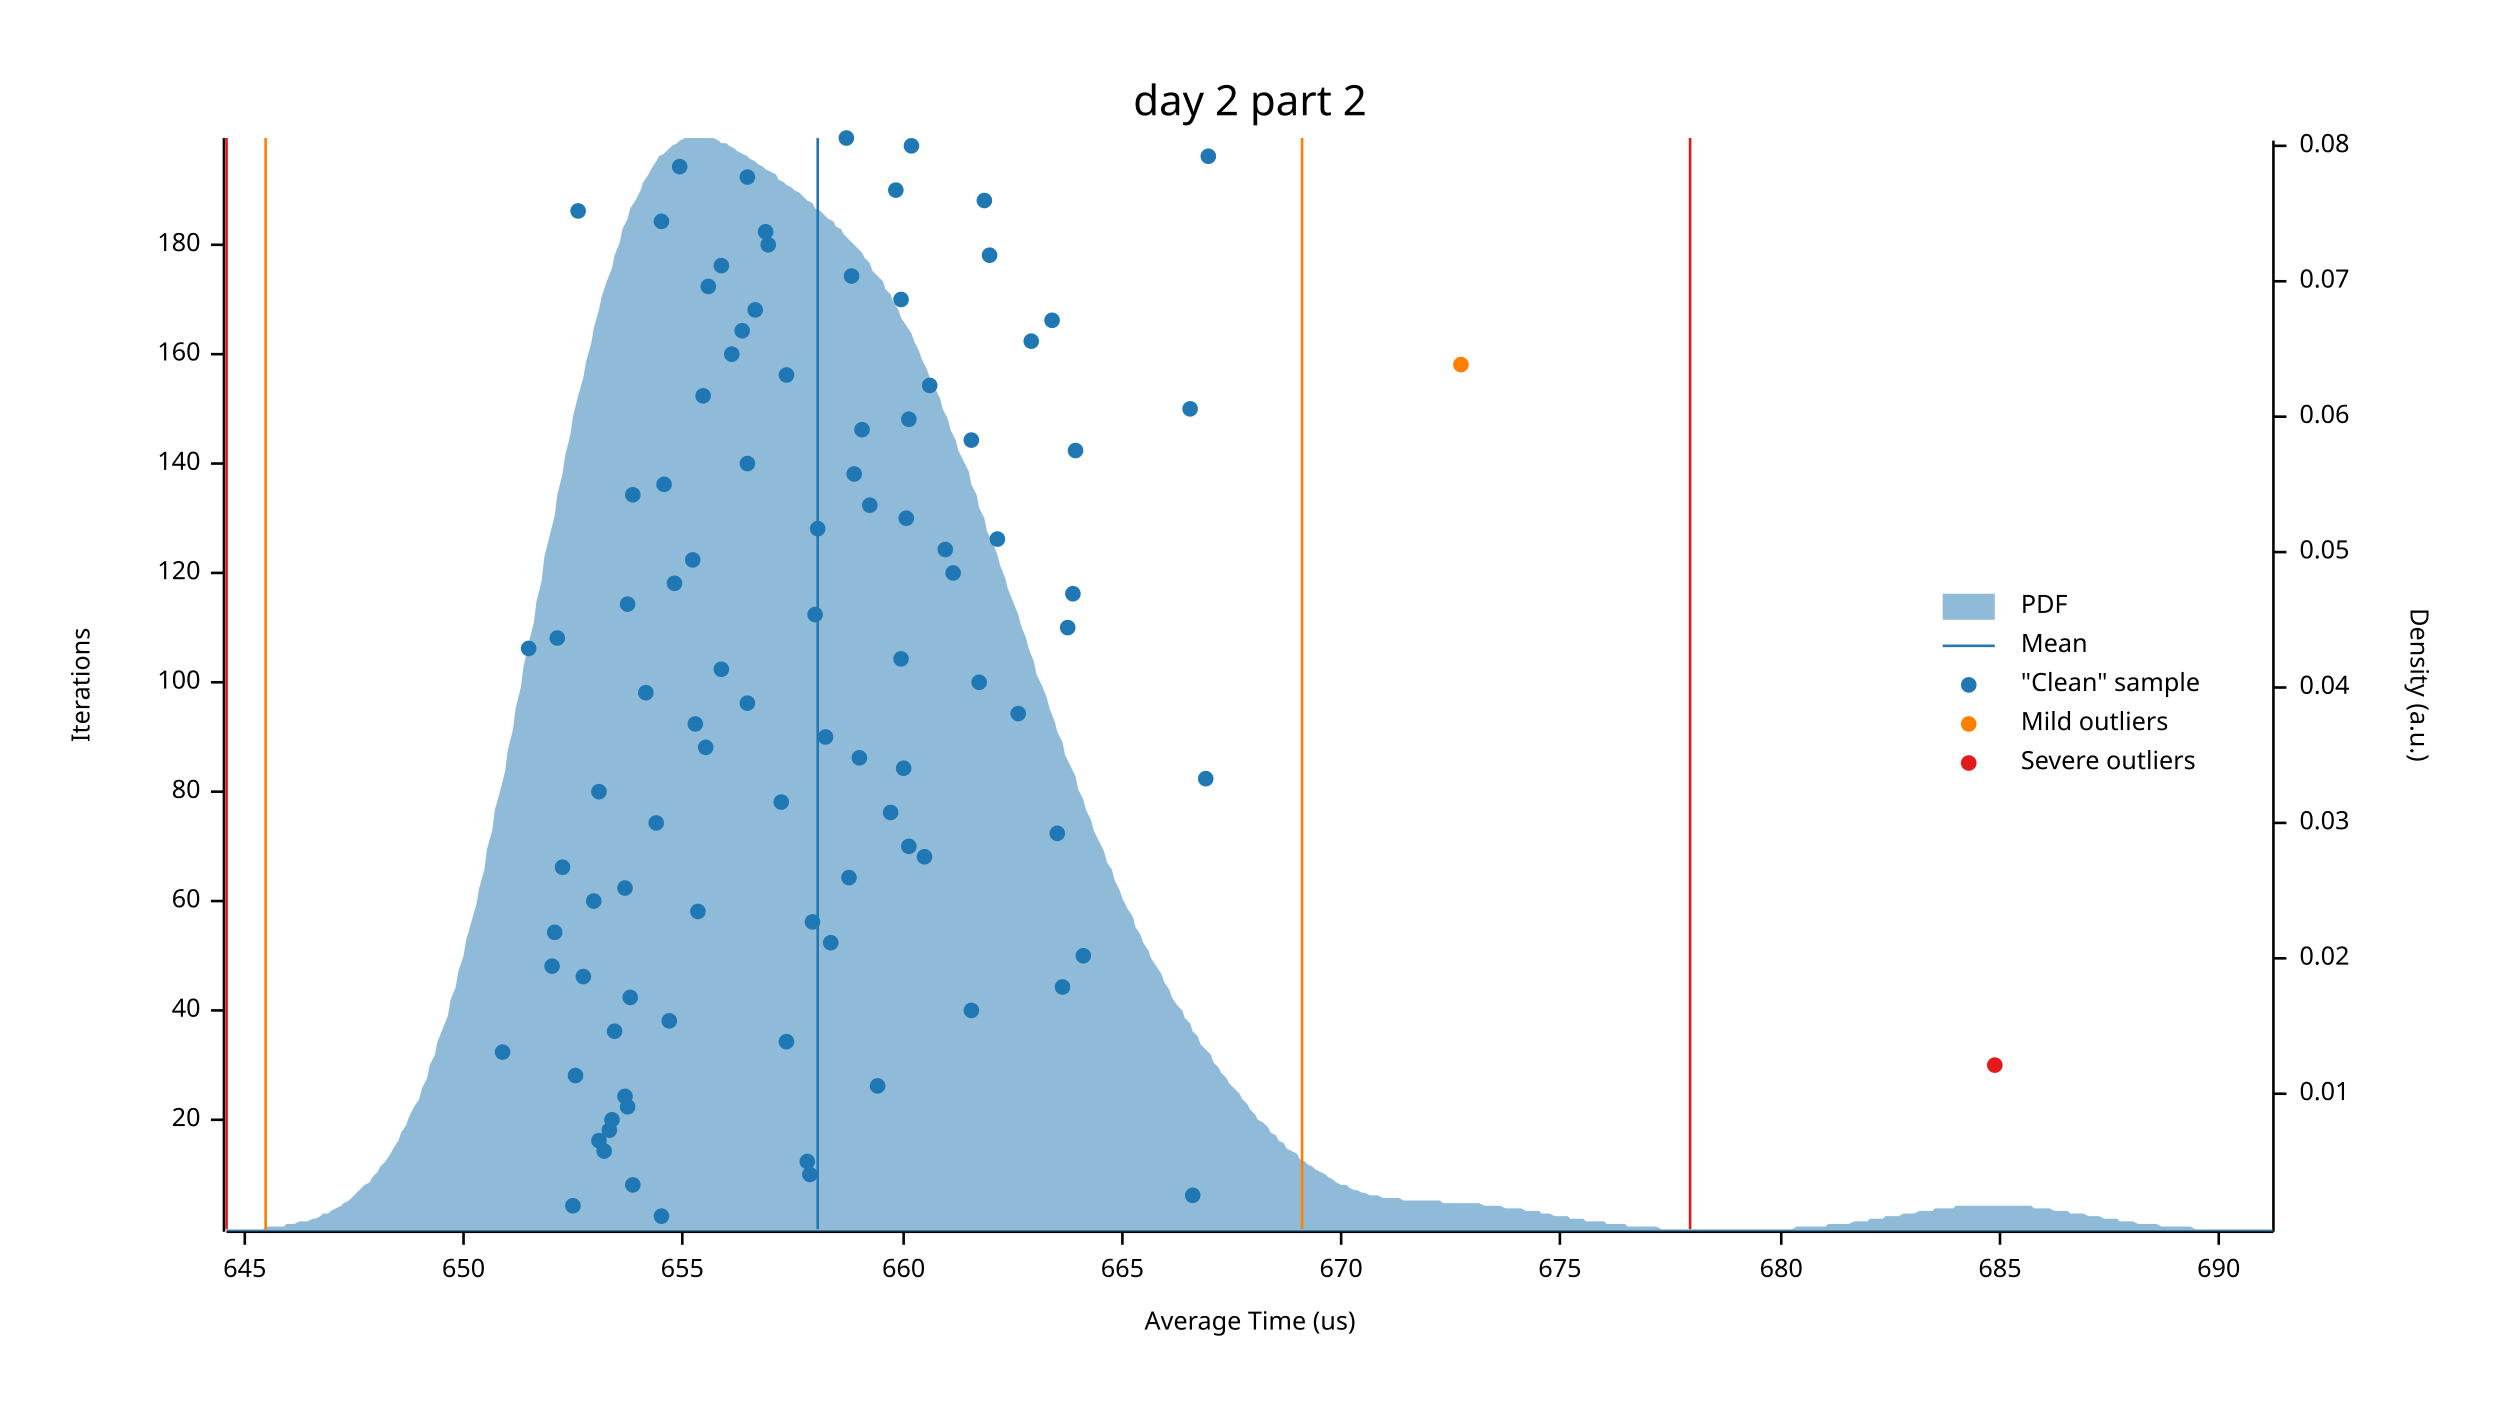
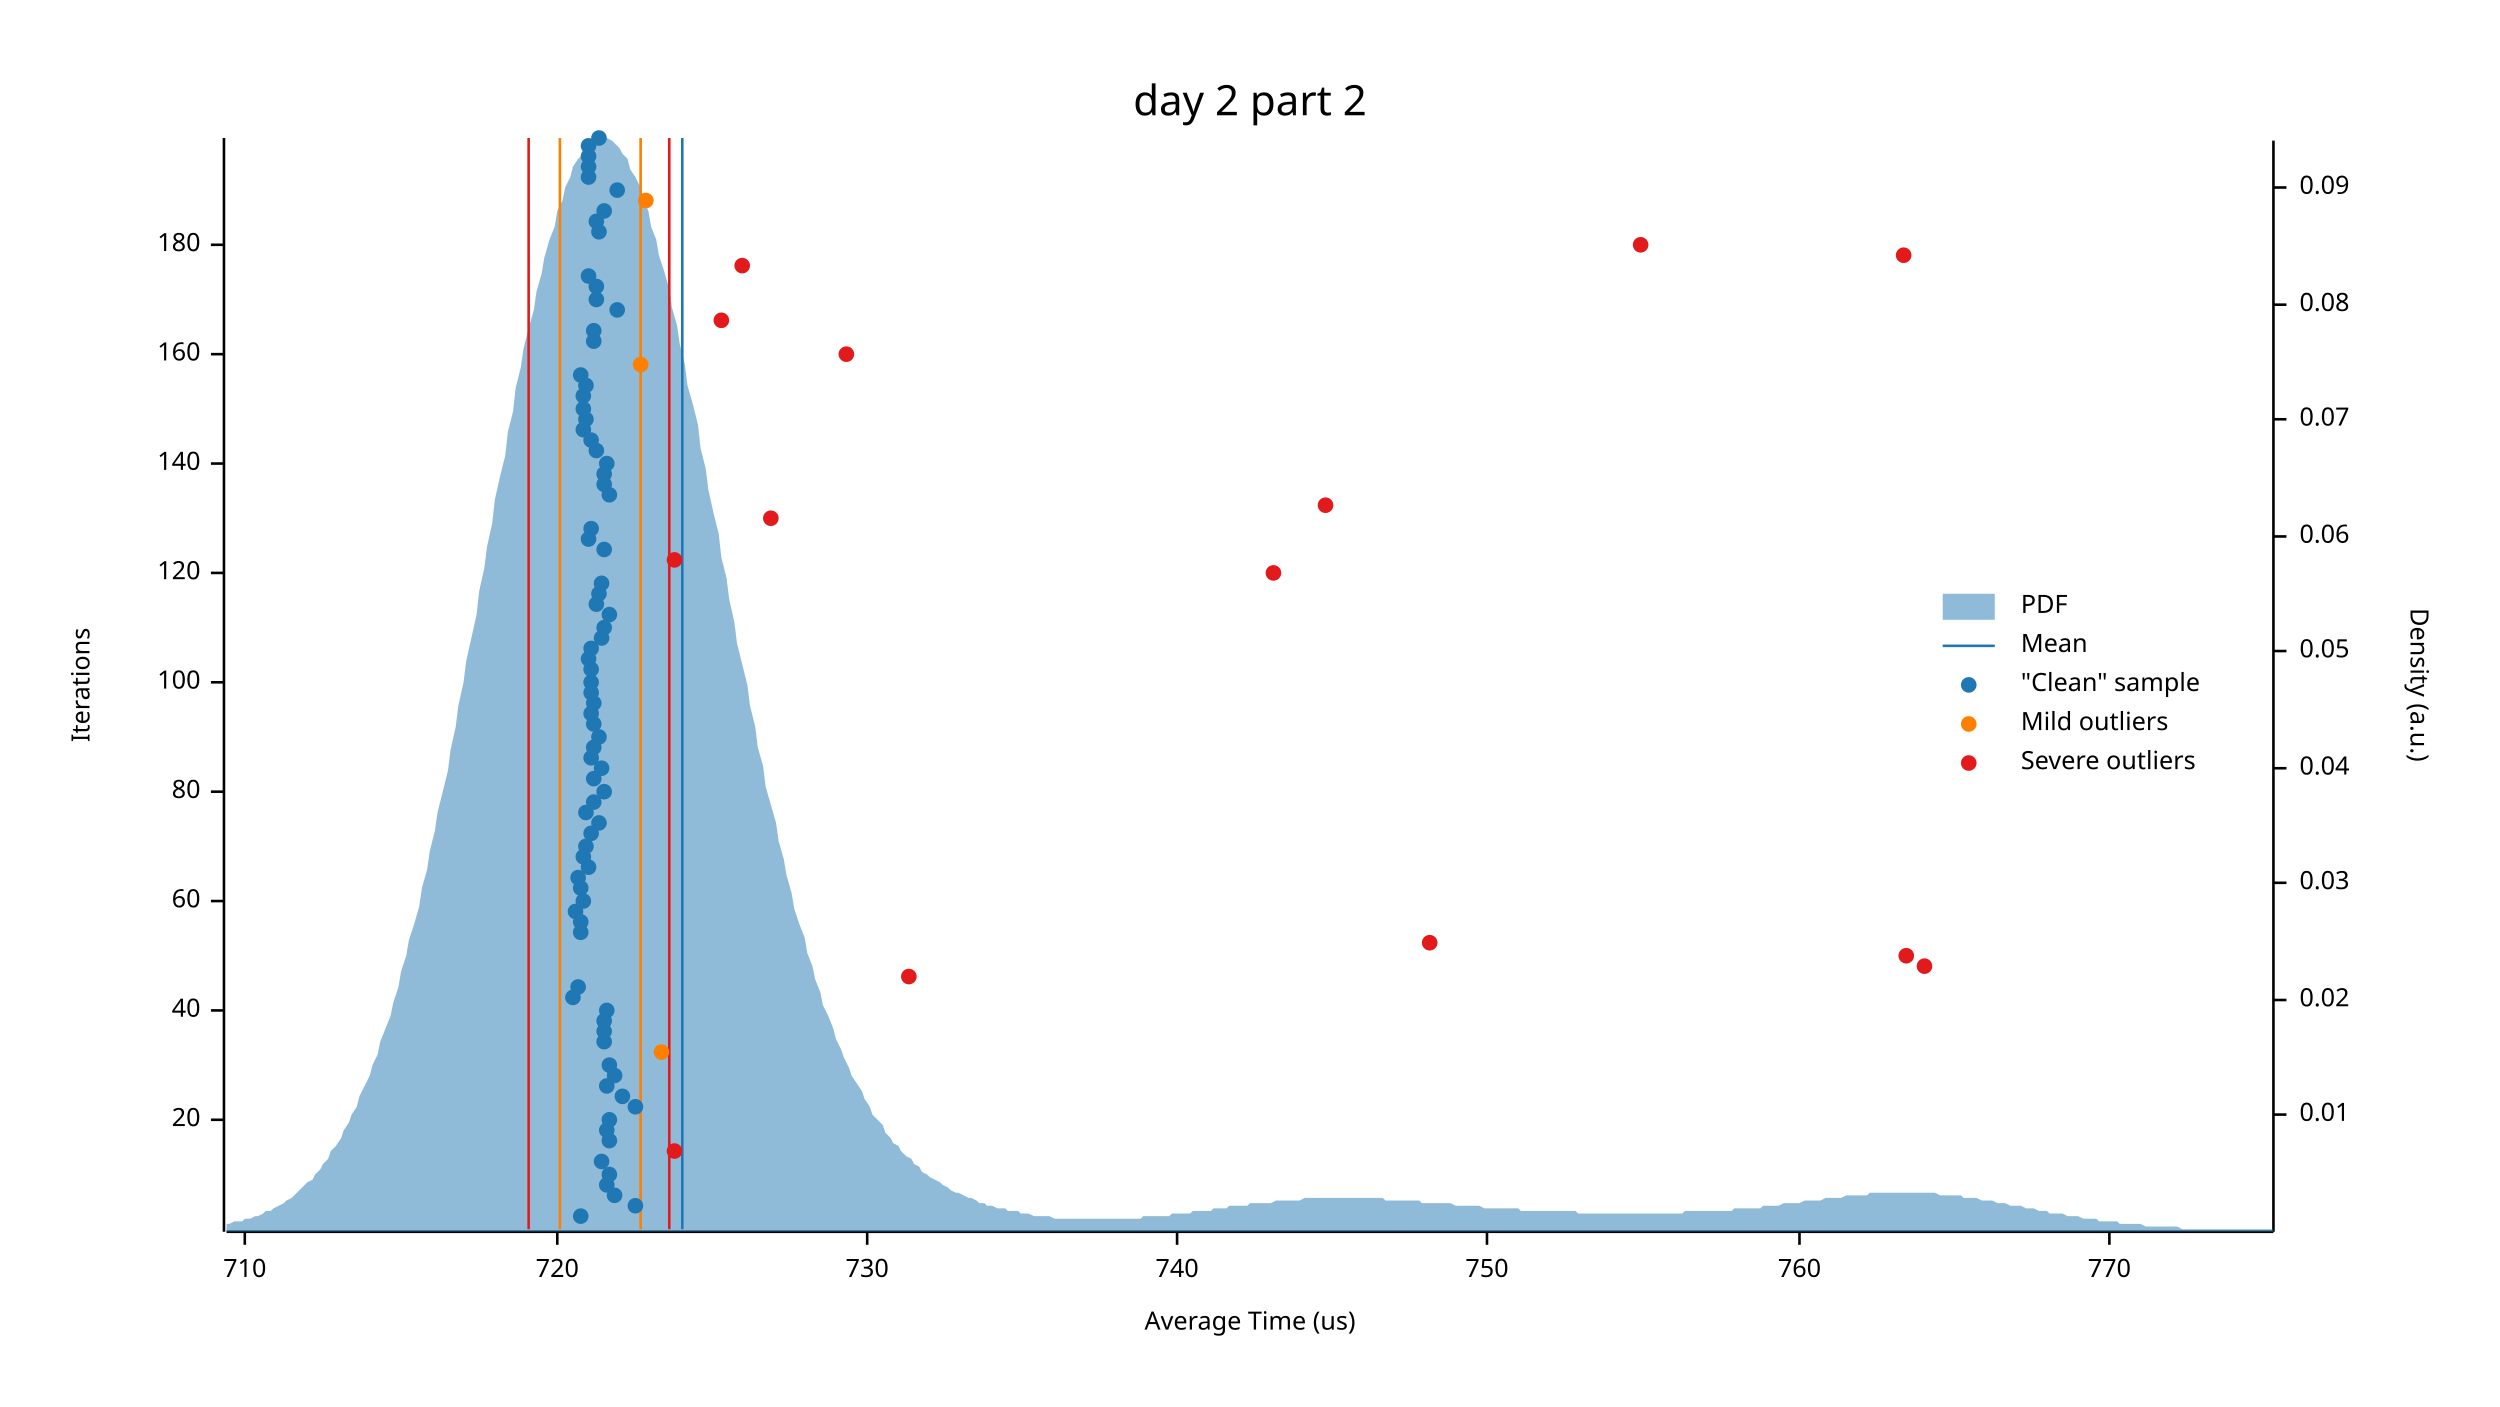
<svg xmlns="http://www.w3.org/2000/svg" width="960" height="540" viewBox="0 0 960 540">
  <text x="480" y="32" dy="0.76em" text-anchor="middle" font-family="sans-serif" font-size="16.129" opacity="1" fill="#000000">
day 2 part 2
</text>
  <text x="27" y="263" dy="0.76em" text-anchor="middle" font-family="sans-serif" font-size="9.677" opacity="1" fill="#000000" transform="rotate(270, 27, 263)">
Iterations
</text>
  <text x="480" y="513" dy="-0.5ex" text-anchor="middle" font-family="sans-serif" font-size="9.677" opacity="1" fill="#000000">
Average Time (us)
</text>
  <polyline fill="none" opacity="1" stroke="#000000" stroke-width="1" points="86,53 86,473 " />
  <text x="77" y="430" dy="0.5ex" text-anchor="end" font-family="sans-serif" font-size="9.677" opacity="1" fill="#000000">
20
</text>
  <polyline fill="none" opacity="1" stroke="#000000" stroke-width="1" points="81,430 86,430 " />
  <text x="77" y="388" dy="0.5ex" text-anchor="end" font-family="sans-serif" font-size="9.677" opacity="1" fill="#000000">
40
</text>
  <polyline fill="none" opacity="1" stroke="#000000" stroke-width="1" points="81,388 86,388 " />
  <text x="77" y="346" dy="0.5ex" text-anchor="end" font-family="sans-serif" font-size="9.677" opacity="1" fill="#000000">
60
</text>
  <polyline fill="none" opacity="1" stroke="#000000" stroke-width="1" points="81,346 86,346 " />
  <text x="77" y="304" dy="0.5ex" text-anchor="end" font-family="sans-serif" font-size="9.677" opacity="1" fill="#000000">
80
</text>
  <polyline fill="none" opacity="1" stroke="#000000" stroke-width="1" points="81,304 86,304 " />
  <text x="77" y="262" dy="0.5ex" text-anchor="end" font-family="sans-serif" font-size="9.677" opacity="1" fill="#000000">
100
</text>
  <polyline fill="none" opacity="1" stroke="#000000" stroke-width="1" points="81,262 86,262 " />
  <text x="77" y="220" dy="0.5ex" text-anchor="end" font-family="sans-serif" font-size="9.677" opacity="1" fill="#000000">
120
</text>
  <polyline fill="none" opacity="1" stroke="#000000" stroke-width="1" points="81,220 86,220 " />
  <text x="77" y="178" dy="0.5ex" text-anchor="end" font-family="sans-serif" font-size="9.677" opacity="1" fill="#000000">
140
</text>
  <polyline fill="none" opacity="1" stroke="#000000" stroke-width="1" points="81,178 86,178 " />
  <text x="77" y="136" dy="0.5ex" text-anchor="end" font-family="sans-serif" font-size="9.677" opacity="1" fill="#000000">
160
</text>
  <polyline fill="none" opacity="1" stroke="#000000" stroke-width="1" points="81,136 86,136 " />
  <text x="77" y="94" dy="0.5ex" text-anchor="end" font-family="sans-serif" font-size="9.677" opacity="1" fill="#000000">
180
</text>
  <polyline fill="none" opacity="1" stroke="#000000" stroke-width="1" points="81,94 86,94 " />
  <polyline fill="none" opacity="1" stroke="#000000" stroke-width="1" points="87,473 873,473 " />
  <text x="94" y="483" dy="0.76em" text-anchor="middle" font-family="sans-serif" font-size="9.677" opacity="1" fill="#000000">
- 645
+ 710
</text>
  <polyline fill="none" opacity="1" stroke="#000000" stroke-width="1" points="94,473 94,478 " />
-   <text x="178" y="483" dy="0.76em" text-anchor="middle" font-family="sans-serif" font-size="9.677" opacity="1" fill="#000000">
- 650
- </text>
-   <polyline fill="none" opacity="1" stroke="#000000" stroke-width="1" points="178,473 178,478 " />
-   <text x="262" y="483" dy="0.76em" text-anchor="middle" font-family="sans-serif" font-size="9.677" opacity="1" fill="#000000">
- 655
- </text>
-   <polyline fill="none" opacity="1" stroke="#000000" stroke-width="1" points="262,473 262,478 " />
-   <text x="347" y="483" dy="0.76em" text-anchor="middle" font-family="sans-serif" font-size="9.677" opacity="1" fill="#000000">
- 660
- </text>
-   <polyline fill="none" opacity="1" stroke="#000000" stroke-width="1" points="347,473 347,478 " />
-   <text x="431" y="483" dy="0.76em" text-anchor="middle" font-family="sans-serif" font-size="9.677" opacity="1" fill="#000000">
- 665
- </text>
-   <polyline fill="none" opacity="1" stroke="#000000" stroke-width="1" points="431,473 431,478 " />
-   <text x="515" y="483" dy="0.76em" text-anchor="middle" font-family="sans-serif" font-size="9.677" opacity="1" fill="#000000">
- 670
- </text>
-   <polyline fill="none" opacity="1" stroke="#000000" stroke-width="1" points="515,473 515,478 " />
-   <text x="599" y="483" dy="0.76em" text-anchor="middle" font-family="sans-serif" font-size="9.677" opacity="1" fill="#000000">
- 675
- </text>
-   <polyline fill="none" opacity="1" stroke="#000000" stroke-width="1" points="599,473 599,478 " />
-   <text x="684" y="483" dy="0.76em" text-anchor="middle" font-family="sans-serif" font-size="9.677" opacity="1" fill="#000000">
- 680
- </text>
-   <polyline fill="none" opacity="1" stroke="#000000" stroke-width="1" points="684,473 684,478 " />
-   <text x="768" y="483" dy="0.76em" text-anchor="middle" font-family="sans-serif" font-size="9.677" opacity="1" fill="#000000">
- 685
- </text>
-   <polyline fill="none" opacity="1" stroke="#000000" stroke-width="1" points="768,473 768,478 " />
-   <text x="852" y="483" dy="0.76em" text-anchor="middle" font-family="sans-serif" font-size="9.677" opacity="1" fill="#000000">
- 690
- </text>
-   <polyline fill="none" opacity="1" stroke="#000000" stroke-width="1" points="852,473 852,478 " />
+   <text x="214" y="483" dy="0.76em" text-anchor="middle" font-family="sans-serif" font-size="9.677" opacity="1" fill="#000000">
+ 720
+ </text>
+   <polyline fill="none" opacity="1" stroke="#000000" stroke-width="1" points="214,473 214,478 " />
+   <text x="333" y="483" dy="0.76em" text-anchor="middle" font-family="sans-serif" font-size="9.677" opacity="1" fill="#000000">
+ 730
+ </text>
+   <polyline fill="none" opacity="1" stroke="#000000" stroke-width="1" points="333,473 333,478 " />
+   <text x="452" y="483" dy="0.76em" text-anchor="middle" font-family="sans-serif" font-size="9.677" opacity="1" fill="#000000">
+ 740
+ </text>
+   <polyline fill="none" opacity="1" stroke="#000000" stroke-width="1" points="452,473 452,478 " />
+   <text x="571" y="483" dy="0.76em" text-anchor="middle" font-family="sans-serif" font-size="9.677" opacity="1" fill="#000000">
+ 750
+ </text>
+   <polyline fill="none" opacity="1" stroke="#000000" stroke-width="1" points="571,473 571,478 " />
+   <text x="691" y="483" dy="0.76em" text-anchor="middle" font-family="sans-serif" font-size="9.677" opacity="1" fill="#000000">
+ 760
+ </text>
+   <polyline fill="none" opacity="1" stroke="#000000" stroke-width="1" points="691,473 691,478 " />
+   <text x="810" y="483" dy="0.76em" text-anchor="middle" font-family="sans-serif" font-size="9.677" opacity="1" fill="#000000">
+ 770
+ </text>
+   <polyline fill="none" opacity="1" stroke="#000000" stroke-width="1" points="810,473 810,478 " />
  <text x="933" y="263" dy="0.76em" text-anchor="middle" font-family="sans-serif" font-size="9.677" opacity="1" fill="#000000" transform="rotate(90, 933, 263)">
Density (a.u.)
</text>
  <polyline fill="none" opacity="1" stroke="#000000" stroke-width="1" points="873,54 873,473 " />
-   <text x="883" y="420" dy="0.5ex" text-anchor="start" font-family="sans-serif" font-size="9.677" opacity="1" fill="#000000">
+   <text x="883" y="428" dy="0.5ex" text-anchor="start" font-family="sans-serif" font-size="9.677" opacity="1" fill="#000000">
0.01
</text>
-   <polyline fill="none" opacity="1" stroke="#000000" stroke-width="1" points="873,420 878,420 " />
-   <text x="883" y="368" dy="0.5ex" text-anchor="start" font-family="sans-serif" font-size="9.677" opacity="1" fill="#000000">
+   <polyline fill="none" opacity="1" stroke="#000000" stroke-width="1" points="873,428 878,428 " />
+   <text x="883" y="384" dy="0.5ex" text-anchor="start" font-family="sans-serif" font-size="9.677" opacity="1" fill="#000000">
0.02
</text>
-   <polyline fill="none" opacity="1" stroke="#000000" stroke-width="1" points="873,368 878,368 " />
-   <text x="883" y="316" dy="0.5ex" text-anchor="start" font-family="sans-serif" font-size="9.677" opacity="1" fill="#000000">
+   <polyline fill="none" opacity="1" stroke="#000000" stroke-width="1" points="873,384 878,384 " />
+   <text x="883" y="339" dy="0.5ex" text-anchor="start" font-family="sans-serif" font-size="9.677" opacity="1" fill="#000000">
0.03
</text>
-   <polyline fill="none" opacity="1" stroke="#000000" stroke-width="1" points="873,316 878,316 " />
-   <text x="883" y="264" dy="0.5ex" text-anchor="start" font-family="sans-serif" font-size="9.677" opacity="1" fill="#000000">
+   <polyline fill="none" opacity="1" stroke="#000000" stroke-width="1" points="873,339 878,339 " />
+   <text x="883" y="295" dy="0.5ex" text-anchor="start" font-family="sans-serif" font-size="9.677" opacity="1" fill="#000000">
0.04
</text>
-   <polyline fill="none" opacity="1" stroke="#000000" stroke-width="1" points="873,264 878,264 " />
-   <text x="883" y="212" dy="0.5ex" text-anchor="start" font-family="sans-serif" font-size="9.677" opacity="1" fill="#000000">
+   <polyline fill="none" opacity="1" stroke="#000000" stroke-width="1" points="873,295 878,295 " />
+   <text x="883" y="250" dy="0.5ex" text-anchor="start" font-family="sans-serif" font-size="9.677" opacity="1" fill="#000000">
0.05
</text>
-   <polyline fill="none" opacity="1" stroke="#000000" stroke-width="1" points="873,212 878,212 " />
-   <text x="883" y="160" dy="0.5ex" text-anchor="start" font-family="sans-serif" font-size="9.677" opacity="1" fill="#000000">
+   <polyline fill="none" opacity="1" stroke="#000000" stroke-width="1" points="873,250 878,250 " />
+   <text x="883" y="206" dy="0.5ex" text-anchor="start" font-family="sans-serif" font-size="9.677" opacity="1" fill="#000000">
0.06
</text>
-   <polyline fill="none" opacity="1" stroke="#000000" stroke-width="1" points="873,160 878,160 " />
-   <text x="883" y="108" dy="0.5ex" text-anchor="start" font-family="sans-serif" font-size="9.677" opacity="1" fill="#000000">
+   <polyline fill="none" opacity="1" stroke="#000000" stroke-width="1" points="873,206 878,206 " />
+   <text x="883" y="161" dy="0.5ex" text-anchor="start" font-family="sans-serif" font-size="9.677" opacity="1" fill="#000000">
0.07
</text>
-   <polyline fill="none" opacity="1" stroke="#000000" stroke-width="1" points="873,108 878,108 " />
-   <text x="883" y="56" dy="0.5ex" text-anchor="start" font-family="sans-serif" font-size="9.677" opacity="1" fill="#000000">
+   <polyline fill="none" opacity="1" stroke="#000000" stroke-width="1" points="873,161 878,161 " />
+   <text x="883" y="117" dy="0.5ex" text-anchor="start" font-family="sans-serif" font-size="9.677" opacity="1" fill="#000000">
0.08
</text>
-   <polyline fill="none" opacity="1" stroke="#000000" stroke-width="1" points="873,56 878,56 " />
-   <polygon opacity="0.5" fill="#1F78B4" points="87,472 88,472 90,472 91,472 93,472 94,472 96,472 98,472 99,472 101,472 102,471 104,471 105,471 107,471 109,471 110,470 112,470 113,470 115,469 116,469 118,469 120,468 121,468 123,467 124,466 126,466 127,465 129,464 131,463 132,462 134,461 135,460 137,458 138,457 140,455 142,454 143,452 145,450 146,448 148,446 150,443 151,441 153,438 154,435 156,432 157,429 159,425 161,422 162,418 164,414 165,409 167,405 168,400 170,395 172,390 173,384 175,379 176,373 178,367 179,361 181,354 183,347 184,341 186,334 187,326 189,319 190,311 192,304 194,296 195,288 197,280 198,272 200,264 201,256 203,247 205,239 206,231 208,223 209,214 211,206 213,198 214,190 216,182 217,175 219,167 220,160 222,152 224,145 225,139 227,132 228,126 230,119 231,114 233,108 235,103 236,98 238,93 239,88 241,84 242,80 244,77 246,73 247,70 249,67 250,65 252,62 253,60 255,59 257,57 258,56 260,55 261,54 263,53 264,53 266,53 268,53 269,53 271,53 272,53 274,53 276,54 277,55 279,55 280,56 282,57 283,58 285,59 287,60 288,61 290,62 291,63 293,64 294,65 296,66 298,67 299,69 301,70 302,71 304,72 305,73 307,74 309,76 310,77 312,78 313,80 315,81 316,82 318,84 320,85 321,87 323,88 324,90 326,92 327,93 329,95 331,97 332,99 334,101 335,104 337,106 339,108 340,111 342,113 343,116 345,119 346,122 348,125 350,128 351,131 353,135 354,138 356,142 357,145 359,149 361,153 362,157 364,161 365,165 367,169 368,173 370,177 372,181 373,186 375,190 376,195 378,199 379,204 381,208 383,213 384,217 386,222 387,226 389,231 391,236 392,240 394,245 395,249 397,254 398,259 400,263 402,268 403,272 405,277 406,281 408,285 409,290 411,294 413,298 414,303 416,307 417,311 419,315 420,319 422,323 424,327 425,331 427,334 428,338 430,342 431,345 433,349 435,352 436,356 438,359 439,362 441,365 442,368 444,371 446,374 447,377 449,380 450,383 452,386 454,388 455,391 457,393 458,396 460,398 461,401 463,403 465,405 466,408 468,410 469,412 471,414 472,416 474,418 476,420 477,422 479,424 480,426 482,428 483,430 485,431 487,433 488,435 490,436 491,438 493,439 494,441 496,442 498,443 499,445 501,446 502,447 504,448 505,449 507,450 509,451 510,452 512,453 513,454 515,455 517,455 518,456 520,457 521,457 523,458 524,458 526,459 528,459 529,459 531,460 532,460 534,460 535,460 537,460 539,461 540,461 542,461 543,461 545,461 546,461 548,461 550,461 551,461 553,461 554,462 556,462 557,462 559,462 561,462 562,462 564,462 565,462 567,462 568,462 570,463 572,463 573,463 575,463 576,463 578,464 580,464 581,464 583,464 584,464 586,465 587,465 589,465 591,465 592,466 594,466 595,466 597,467 598,467 600,467 602,467 603,468 605,468 606,468 608,468 609,469 611,469 613,469 614,469 616,469 617,470 619,470 620,470 622,470 624,470 625,471 627,471 628,471 630,471 632,471 633,471 635,471 636,471 638,472 639,472 641,472 643,472 644,472 646,472 647,472 649,472 650,472 652,472 654,472 655,472 657,472 658,472 660,472 661,472 663,472 665,472 666,472 668,472 669,472 671,472 672,472 674,472 676,472 677,472 679,472 680,472 682,472 683,472 685,472 687,472 688,472 690,471 691,471 693,471 695,471 696,471 698,471 699,471 701,471 702,470 704,470 706,470 707,470 709,470 710,470 712,469 713,469 715,469 717,469 718,468 720,468 721,468 723,468 724,467 726,467 728,467 729,467 731,466 732,466 734,466 735,466 737,465 739,465 740,465 742,465 743,464 745,464 746,464 748,464 750,464 751,463 753,463 754,463 756,463 758,463 759,463 761,463 762,463 764,463 765,463 767,463 769,463 770,463 772,463 773,463 775,463 776,463 778,463 780,463 781,464 783,464 784,464 786,464 787,464 789,465 791,465 792,465 794,465 795,466 797,466 798,466 800,466 802,467 803,467 805,467 806,467 808,468 809,468 811,468 813,468 814,469 816,469 817,469 819,469 821,470 822,470 824,470 825,470 827,470 828,470 830,471 832,471 833,471 835,471 836,471 838,471 839,471 841,471 843,472 844,472 846,472 847,472 849,472 850,472 852,472 854,472 855,472 857,472 858,472 860,472 861,472 863,472 865,472 866,472 868,472 869,472 871,472 873,472 873,473 87,473 " />
-   <polyline fill="none" opacity="1" stroke="#1F78B4" stroke-width="1" points="314,472 314,53 " />
-   <polyline fill="none" opacity="1" stroke="#FF7F00" stroke-width="1" points="102,472 102,53 " />
-   <polyline fill="none" opacity="1" stroke="#FF7F00" stroke-width="1" points="500,472 500,53 " />
-   <polyline fill="none" opacity="1" stroke="#E31A1C" stroke-width="1" points="87,472 87,53 " />
-   <polyline fill="none" opacity="1" stroke="#E31A1C" stroke-width="1" points="649,472 649,53 " />
-   <circle cx="254" cy="467" r="3" opacity="1" fill="#1F78B4" stroke="none" />
-   <circle cx="220" cy="463" r="3" opacity="1" fill="#1F78B4" stroke="none" />
-   <circle cx="458" cy="459" r="3" opacity="1" fill="#1F78B4" stroke="none" />
-   <circle cx="243" cy="455" r="3" opacity="1" fill="#1F78B4" stroke="none" />
-   <circle cx="311" cy="451" r="3" opacity="1" fill="#1F78B4" stroke="none" />
-   <circle cx="310" cy="446" r="3" opacity="1" fill="#1F78B4" stroke="none" />
-   <circle cx="232" cy="442" r="3" opacity="1" fill="#1F78B4" stroke="none" />
-   <circle cx="230" cy="438" r="3" opacity="1" fill="#1F78B4" stroke="none" />
-   <circle cx="234" cy="434" r="3" opacity="1" fill="#1F78B4" stroke="none" />
-   <circle cx="235" cy="430" r="3" opacity="1" fill="#1F78B4" stroke="none" />
-   <circle cx="241" cy="425" r="3" opacity="1" fill="#1F78B4" stroke="none" />
-   <circle cx="240" cy="421" r="3" opacity="1" fill="#1F78B4" stroke="none" />
-   <circle cx="337" cy="417" r="3" opacity="1" fill="#1F78B4" stroke="none" />
-   <circle cx="221" cy="413" r="3" opacity="1" fill="#1F78B4" stroke="none" />
-   <circle cx="193" cy="404" r="3" opacity="1" fill="#1F78B4" stroke="none" />
-   <circle cx="302" cy="400" r="3" opacity="1" fill="#1F78B4" stroke="none" />
-   <circle cx="236" cy="396" r="3" opacity="1" fill="#1F78B4" stroke="none" />
-   <circle cx="257" cy="392" r="3" opacity="1" fill="#1F78B4" stroke="none" />
-   <circle cx="373" cy="388" r="3" opacity="1" fill="#1F78B4" stroke="none" />
-   <circle cx="242" cy="383" r="3" opacity="1" fill="#1F78B4" stroke="none" />
-   <circle cx="408" cy="379" r="3" opacity="1" fill="#1F78B4" stroke="none" />
-   <circle cx="224" cy="375" r="3" opacity="1" fill="#1F78B4" stroke="none" />
-   <circle cx="212" cy="371" r="3" opacity="1" fill="#1F78B4" stroke="none" />
-   <circle cx="416" cy="367" r="3" opacity="1" fill="#1F78B4" stroke="none" />
-   <circle cx="319" cy="362" r="3" opacity="1" fill="#1F78B4" stroke="none" />
-   <circle cx="213" cy="358" r="3" opacity="1" fill="#1F78B4" stroke="none" />
-   <circle cx="312" cy="354" r="3" opacity="1" fill="#1F78B4" stroke="none" />
-   <circle cx="268" cy="350" r="3" opacity="1" fill="#1F78B4" stroke="none" />
-   <circle cx="228" cy="346" r="3" opacity="1" fill="#1F78B4" stroke="none" />
-   <circle cx="240" cy="341" r="3" opacity="1" fill="#1F78B4" stroke="none" />
-   <circle cx="326" cy="337" r="3" opacity="1" fill="#1F78B4" stroke="none" />
-   <circle cx="216" cy="333" r="3" opacity="1" fill="#1F78B4" stroke="none" />
-   <circle cx="355" cy="329" r="3" opacity="1" fill="#1F78B4" stroke="none" />
-   <circle cx="349" cy="325" r="3" opacity="1" fill="#1F78B4" stroke="none" />
-   <circle cx="406" cy="320" r="3" opacity="1" fill="#1F78B4" stroke="none" />
-   <circle cx="252" cy="316" r="3" opacity="1" fill="#1F78B4" stroke="none" />
-   <circle cx="342" cy="312" r="3" opacity="1" fill="#1F78B4" stroke="none" />
-   <circle cx="300" cy="308" r="3" opacity="1" fill="#1F78B4" stroke="none" />
-   <circle cx="230" cy="304" r="3" opacity="1" fill="#1F78B4" stroke="none" />
-   <circle cx="463" cy="299" r="3" opacity="1" fill="#1F78B4" stroke="none" />
-   <circle cx="347" cy="295" r="3" opacity="1" fill="#1F78B4" stroke="none" />
-   <circle cx="330" cy="291" r="3" opacity="1" fill="#1F78B4" stroke="none" />
-   <circle cx="271" cy="287" r="3" opacity="1" fill="#1F78B4" stroke="none" />
-   <circle cx="317" cy="283" r="3" opacity="1" fill="#1F78B4" stroke="none" />
-   <circle cx="267" cy="278" r="3" opacity="1" fill="#1F78B4" stroke="none" />
-   <circle cx="391" cy="274" r="3" opacity="1" fill="#1F78B4" stroke="none" />
-   <circle cx="287" cy="270" r="3" opacity="1" fill="#1F78B4" stroke="none" />
-   <circle cx="248" cy="266" r="3" opacity="1" fill="#1F78B4" stroke="none" />
-   <circle cx="376" cy="262" r="3" opacity="1" fill="#1F78B4" stroke="none" />
-   <circle cx="277" cy="257" r="3" opacity="1" fill="#1F78B4" stroke="none" />
-   <circle cx="346" cy="253" r="3" opacity="1" fill="#1F78B4" stroke="none" />
-   <circle cx="203" cy="249" r="3" opacity="1" fill="#1F78B4" stroke="none" />
-   <circle cx="214" cy="245" r="3" opacity="1" fill="#1F78B4" stroke="none" />
-   <circle cx="410" cy="241" r="3" opacity="1" fill="#1F78B4" stroke="none" />
-   <circle cx="313" cy="236" r="3" opacity="1" fill="#1F78B4" stroke="none" />
-   <circle cx="241" cy="232" r="3" opacity="1" fill="#1F78B4" stroke="none" />
-   <circle cx="412" cy="228" r="3" opacity="1" fill="#1F78B4" stroke="none" />
-   <circle cx="259" cy="224" r="3" opacity="1" fill="#1F78B4" stroke="none" />
-   <circle cx="366" cy="220" r="3" opacity="1" fill="#1F78B4" stroke="none" />
-   <circle cx="266" cy="215" r="3" opacity="1" fill="#1F78B4" stroke="none" />
-   <circle cx="363" cy="211" r="3" opacity="1" fill="#1F78B4" stroke="none" />
-   <circle cx="383" cy="207" r="3" opacity="1" fill="#1F78B4" stroke="none" />
-   <circle cx="314" cy="203" r="3" opacity="1" fill="#1F78B4" stroke="none" />
-   <circle cx="348" cy="199" r="3" opacity="1" fill="#1F78B4" stroke="none" />
-   <circle cx="334" cy="194" r="3" opacity="1" fill="#1F78B4" stroke="none" />
-   <circle cx="243" cy="190" r="3" opacity="1" fill="#1F78B4" stroke="none" />
-   <circle cx="255" cy="186" r="3" opacity="1" fill="#1F78B4" stroke="none" />
-   <circle cx="328" cy="182" r="3" opacity="1" fill="#1F78B4" stroke="none" />
-   <circle cx="287" cy="178" r="3" opacity="1" fill="#1F78B4" stroke="none" />
-   <circle cx="413" cy="173" r="3" opacity="1" fill="#1F78B4" stroke="none" />
-   <circle cx="373" cy="169" r="3" opacity="1" fill="#1F78B4" stroke="none" />
-   <circle cx="331" cy="165" r="3" opacity="1" fill="#1F78B4" stroke="none" />
-   <circle cx="349" cy="161" r="3" opacity="1" fill="#1F78B4" stroke="none" />
-   <circle cx="457" cy="157" r="3" opacity="1" fill="#1F78B4" stroke="none" />
-   <circle cx="270" cy="152" r="3" opacity="1" fill="#1F78B4" stroke="none" />
-   <circle cx="357" cy="148" r="3" opacity="1" fill="#1F78B4" stroke="none" />
-   <circle cx="302" cy="144" r="3" opacity="1" fill="#1F78B4" stroke="none" />
-   <circle cx="281" cy="136" r="3" opacity="1" fill="#1F78B4" stroke="none" />
-   <circle cx="396" cy="131" r="3" opacity="1" fill="#1F78B4" stroke="none" />
-   <circle cx="285" cy="127" r="3" opacity="1" fill="#1F78B4" stroke="none" />
-   <circle cx="404" cy="123" r="3" opacity="1" fill="#1F78B4" stroke="none" />
-   <circle cx="290" cy="119" r="3" opacity="1" fill="#1F78B4" stroke="none" />
-   <circle cx="346" cy="115" r="3" opacity="1" fill="#1F78B4" stroke="none" />
-   <circle cx="272" cy="110" r="3" opacity="1" fill="#1F78B4" stroke="none" />
-   <circle cx="327" cy="106" r="3" opacity="1" fill="#1F78B4" stroke="none" />
-   <circle cx="277" cy="102" r="3" opacity="1" fill="#1F78B4" stroke="none" />
-   <circle cx="380" cy="98" r="3" opacity="1" fill="#1F78B4" stroke="none" />
-   <circle cx="295" cy="94" r="3" opacity="1" fill="#1F78B4" stroke="none" />
-   <circle cx="294" cy="89" r="3" opacity="1" fill="#1F78B4" stroke="none" />
-   <circle cx="254" cy="85" r="3" opacity="1" fill="#1F78B4" stroke="none" />
-   <circle cx="222" cy="81" r="3" opacity="1" fill="#1F78B4" stroke="none" />
-   <circle cx="378" cy="77" r="3" opacity="1" fill="#1F78B4" stroke="none" />
-   <circle cx="344" cy="73" r="3" opacity="1" fill="#1F78B4" stroke="none" />
-   <circle cx="287" cy="68" r="3" opacity="1" fill="#1F78B4" stroke="none" />
-   <circle cx="261" cy="64" r="3" opacity="1" fill="#1F78B4" stroke="none" />
-   <circle cx="464" cy="60" r="3" opacity="1" fill="#1F78B4" stroke="none" />
-   <circle cx="350" cy="56" r="3" opacity="1" fill="#1F78B4" stroke="none" />
-   <circle cx="325" cy="53" r="3" opacity="1" fill="#1F78B4" stroke="none" />
-   <circle cx="561" cy="140" r="3" opacity="1" fill="#FF7F00" stroke="none" />
-   <circle cx="766" cy="409" r="3" opacity="1" fill="#E31A1C" stroke="none" />
+   <polyline fill="none" opacity="1" stroke="#000000" stroke-width="1" points="873,117 878,117 " />
+   <text x="883" y="72" dy="0.5ex" text-anchor="start" font-family="sans-serif" font-size="9.677" opacity="1" fill="#000000">
+ 0.09
+ </text>
+   <polyline fill="none" opacity="1" stroke="#000000" stroke-width="1" points="873,72 878,72 " />
+   <polygon opacity="0.5" fill="#1F78B4" points="87,470 88,470 90,469 91,469 93,469 94,468 96,468 98,467 99,467 101,466 102,465 104,465 105,464 107,463 109,462 110,461 112,460 113,459 115,457 116,456 118,454 120,453 121,451 123,449 124,447 126,445 127,442 129,440 131,437 132,434 134,431 135,428 137,425 138,421 140,417 142,413 143,409 145,405 146,400 148,395 150,390 151,385 153,379 154,373 156,367 157,361 159,355 161,348 162,341 164,334 165,327 167,319 168,312 170,304 172,296 173,288 175,279 176,271 178,262 179,254 181,245 183,236 184,227 186,218 187,210 189,201 190,192 192,183 194,175 195,166 197,158 198,149 200,141 201,134 203,126 205,119 206,112 208,105 209,99 211,92 213,87 214,81 216,77 217,72 219,68 220,64 222,61 224,59 225,56 227,55 228,53 230,53 231,53 233,53 235,54 236,55 238,57 239,59 241,61 242,65 244,68 246,72 247,77 249,81 250,87 252,92 253,98 255,104 257,111 258,118 260,125 261,132 263,140 264,148 266,155 268,163 269,172 271,180 272,188 274,197 276,205 277,214 279,222 280,230 282,239 283,247 285,255 287,263 288,271 290,279 291,287 293,294 294,302 296,309 298,316 299,323 301,330 302,336 304,343 305,349 307,355 309,360 310,366 312,371 313,376 315,381 316,386 318,390 320,395 321,399 323,403 324,406 326,410 327,413 329,416 331,419 332,422 334,425 335,428 337,430 339,432 340,435 342,437 343,439 345,440 346,442 348,444 350,445 351,447 353,448 354,450 356,451 357,452 359,453 361,454 362,455 364,456 365,457 367,458 368,458 370,459 372,460 373,460 375,461 376,462 378,462 379,463 381,463 383,464 384,464 386,464 387,465 389,465 391,465 392,466 394,466 395,466 397,467 398,467 400,467 402,467 403,467 405,468 406,468 408,468 409,468 411,468 413,468 414,468 416,468 417,468 419,468 420,468 422,468 424,468 425,468 427,468 428,468 430,468 431,468 433,468 435,468 436,468 438,468 439,467 441,467 442,467 444,467 446,467 447,467 449,467 450,466 452,466 454,466 455,466 457,466 458,465 460,465 461,465 463,465 465,465 466,464 468,464 469,464 471,464 472,463 474,463 476,463 477,463 479,463 480,462 482,462 483,462 485,462 487,462 488,462 490,461 491,461 493,461 494,461 496,461 498,461 499,461 501,460 502,460 504,460 505,460 507,460 509,460 510,460 512,460 513,460 515,460 517,460 518,460 520,460 521,460 523,460 524,460 526,460 528,460 529,460 531,460 532,461 534,461 535,461 537,461 539,461 540,461 542,461 543,461 545,461 546,462 548,462 550,462 551,462 553,462 554,462 556,462 557,462 559,463 561,463 562,463 564,463 565,463 567,463 568,463 570,464 572,464 573,464 575,464 576,464 578,464 580,464 581,464 583,464 584,465 586,465 587,465 589,465 591,465 592,465 594,465 595,465 597,465 598,465 600,465 602,465 603,465 605,465 606,466 608,466 609,466 611,466 613,466 614,466 616,466 617,466 619,466 620,466 622,466 624,466 625,466 627,466 628,466 630,466 632,466 633,466 635,466 636,466 638,466 639,466 641,466 643,466 644,466 646,466 647,465 649,465 650,465 652,465 654,465 655,465 657,465 658,465 660,465 661,465 663,465 665,465 666,464 668,464 669,464 671,464 672,464 674,464 676,464 677,463 679,463 680,463 682,463 683,463 685,462 687,462 688,462 690,462 691,462 693,461 695,461 696,461 698,461 699,461 701,460 702,460 704,460 706,460 707,460 709,459 710,459 712,459 713,459 715,459 717,459 718,458 720,458 721,458 723,458 724,458 726,458 728,458 729,458 731,458 732,458 734,458 735,458 737,458 739,458 740,458 742,458 743,458 745,459 746,459 748,459 750,459 751,459 753,459 754,460 756,460 758,460 759,460 761,461 762,461 764,461 765,461 767,462 769,462 770,462 772,463 773,463 775,463 776,463 778,464 780,464 781,464 783,465 784,465 786,465 787,466 789,466 791,466 792,466 794,467 795,467 797,467 798,467 800,468 802,468 803,468 805,468 806,469 808,469 809,469 811,469 813,469 814,470 816,470 817,470 819,470 821,470 822,470 824,471 825,471 827,471 828,471 830,471 832,471 833,471 835,471 836,471 838,472 839,472 841,472 843,472 844,472 846,472 847,472 849,472 850,472 852,472 854,472 855,472 857,472 858,472 860,472 861,472 863,472 865,472 866,472 868,472 869,472 871,472 873,472 873,473 87,473 " />
+   <polyline fill="none" opacity="1" stroke="#1F78B4" stroke-width="1" points="262,472 262,53 " />
+   <polyline fill="none" opacity="1" stroke="#FF7F00" stroke-width="1" points="215,472 215,53 " />
+   <polyline fill="none" opacity="1" stroke="#FF7F00" stroke-width="1" points="246,472 246,53 " />
+   <polyline fill="none" opacity="1" stroke="#E31A1C" stroke-width="1" points="203,472 203,53 " />
+   <polyline fill="none" opacity="1" stroke="#E31A1C" stroke-width="1" points="257,472 257,53 " />
+   <circle cx="223" cy="467" r="3" opacity="1" fill="#1F78B4" stroke="none" />
+   <circle cx="244" cy="463" r="3" opacity="1" fill="#1F78B4" stroke="none" />
+   <circle cx="236" cy="459" r="3" opacity="1" fill="#1F78B4" stroke="none" />
+   <circle cx="233" cy="455" r="3" opacity="1" fill="#1F78B4" stroke="none" />
+   <circle cx="234" cy="451" r="3" opacity="1" fill="#1F78B4" stroke="none" />
+   <circle cx="231" cy="446" r="3" opacity="1" fill="#1F78B4" stroke="none" />
+   <circle cx="234" cy="438" r="3" opacity="1" fill="#1F78B4" stroke="none" />
+   <circle cx="233" cy="434" r="3" opacity="1" fill="#1F78B4" stroke="none" />
+   <circle cx="234" cy="430" r="3" opacity="1" fill="#1F78B4" stroke="none" />
+   <circle cx="244" cy="425" r="3" opacity="1" fill="#1F78B4" stroke="none" />
+   <circle cx="239" cy="421" r="3" opacity="1" fill="#1F78B4" stroke="none" />
+   <circle cx="233" cy="417" r="3" opacity="1" fill="#1F78B4" stroke="none" />
+   <circle cx="236" cy="413" r="3" opacity="1" fill="#1F78B4" stroke="none" />
+   <circle cx="234" cy="409" r="3" opacity="1" fill="#1F78B4" stroke="none" />
+   <circle cx="232" cy="400" r="3" opacity="1" fill="#1F78B4" stroke="none" />
+   <circle cx="232" cy="396" r="3" opacity="1" fill="#1F78B4" stroke="none" />
+   <circle cx="232" cy="392" r="3" opacity="1" fill="#1F78B4" stroke="none" />
+   <circle cx="233" cy="388" r="3" opacity="1" fill="#1F78B4" stroke="none" />
+   <circle cx="220" cy="383" r="3" opacity="1" fill="#1F78B4" stroke="none" />
+   <circle cx="222" cy="379" r="3" opacity="1" fill="#1F78B4" stroke="none" />
+   <circle cx="223" cy="358" r="3" opacity="1" fill="#1F78B4" stroke="none" />
+   <circle cx="223" cy="354" r="3" opacity="1" fill="#1F78B4" stroke="none" />
+   <circle cx="221" cy="350" r="3" opacity="1" fill="#1F78B4" stroke="none" />
+   <circle cx="224" cy="346" r="3" opacity="1" fill="#1F78B4" stroke="none" />
+   <circle cx="223" cy="341" r="3" opacity="1" fill="#1F78B4" stroke="none" />
+   <circle cx="222" cy="337" r="3" opacity="1" fill="#1F78B4" stroke="none" />
+   <circle cx="226" cy="333" r="3" opacity="1" fill="#1F78B4" stroke="none" />
+   <circle cx="224" cy="329" r="3" opacity="1" fill="#1F78B4" stroke="none" />
+   <circle cx="225" cy="325" r="3" opacity="1" fill="#1F78B4" stroke="none" />
+   <circle cx="227" cy="320" r="3" opacity="1" fill="#1F78B4" stroke="none" />
+   <circle cx="230" cy="316" r="3" opacity="1" fill="#1F78B4" stroke="none" />
+   <circle cx="225" cy="312" r="3" opacity="1" fill="#1F78B4" stroke="none" />
+   <circle cx="228" cy="308" r="3" opacity="1" fill="#1F78B4" stroke="none" />
+   <circle cx="232" cy="304" r="3" opacity="1" fill="#1F78B4" stroke="none" />
+   <circle cx="228" cy="299" r="3" opacity="1" fill="#1F78B4" stroke="none" />
+   <circle cx="231" cy="295" r="3" opacity="1" fill="#1F78B4" stroke="none" />
+   <circle cx="227" cy="291" r="3" opacity="1" fill="#1F78B4" stroke="none" />
+   <circle cx="228" cy="287" r="3" opacity="1" fill="#1F78B4" stroke="none" />
+   <circle cx="230" cy="283" r="3" opacity="1" fill="#1F78B4" stroke="none" />
+   <circle cx="228" cy="278" r="3" opacity="1" fill="#1F78B4" stroke="none" />
+   <circle cx="227" cy="274" r="3" opacity="1" fill="#1F78B4" stroke="none" />
+   <circle cx="228" cy="270" r="3" opacity="1" fill="#1F78B4" stroke="none" />
+   <circle cx="227" cy="266" r="3" opacity="1" fill="#1F78B4" stroke="none" />
+   <circle cx="227" cy="262" r="3" opacity="1" fill="#1F78B4" stroke="none" />
+   <circle cx="227" cy="257" r="3" opacity="1" fill="#1F78B4" stroke="none" />
+   <circle cx="226" cy="253" r="3" opacity="1" fill="#1F78B4" stroke="none" />
+   <circle cx="227" cy="249" r="3" opacity="1" fill="#1F78B4" stroke="none" />
+   <circle cx="231" cy="245" r="3" opacity="1" fill="#1F78B4" stroke="none" />
+   <circle cx="232" cy="241" r="3" opacity="1" fill="#1F78B4" stroke="none" />
+   <circle cx="234" cy="236" r="3" opacity="1" fill="#1F78B4" stroke="none" />
+   <circle cx="229" cy="232" r="3" opacity="1" fill="#1F78B4" stroke="none" />
+   <circle cx="230" cy="228" r="3" opacity="1" fill="#1F78B4" stroke="none" />
+   <circle cx="231" cy="224" r="3" opacity="1" fill="#1F78B4" stroke="none" />
+   <circle cx="232" cy="211" r="3" opacity="1" fill="#1F78B4" stroke="none" />
+   <circle cx="226" cy="207" r="3" opacity="1" fill="#1F78B4" stroke="none" />
+   <circle cx="227" cy="203" r="3" opacity="1" fill="#1F78B4" stroke="none" />
+   <circle cx="234" cy="190" r="3" opacity="1" fill="#1F78B4" stroke="none" />
+   <circle cx="232" cy="186" r="3" opacity="1" fill="#1F78B4" stroke="none" />
+   <circle cx="232" cy="182" r="3" opacity="1" fill="#1F78B4" stroke="none" />
+   <circle cx="233" cy="178" r="3" opacity="1" fill="#1F78B4" stroke="none" />
+   <circle cx="229" cy="173" r="3" opacity="1" fill="#1F78B4" stroke="none" />
+   <circle cx="227" cy="169" r="3" opacity="1" fill="#1F78B4" stroke="none" />
+   <circle cx="224" cy="165" r="3" opacity="1" fill="#1F78B4" stroke="none" />
+   <circle cx="225" cy="161" r="3" opacity="1" fill="#1F78B4" stroke="none" />
+   <circle cx="224" cy="157" r="3" opacity="1" fill="#1F78B4" stroke="none" />
+   <circle cx="224" cy="152" r="3" opacity="1" fill="#1F78B4" stroke="none" />
+   <circle cx="225" cy="148" r="3" opacity="1" fill="#1F78B4" stroke="none" />
+   <circle cx="223" cy="144" r="3" opacity="1" fill="#1F78B4" stroke="none" />
+   <circle cx="228" cy="131" r="3" opacity="1" fill="#1F78B4" stroke="none" />
+   <circle cx="228" cy="127" r="3" opacity="1" fill="#1F78B4" stroke="none" />
+   <circle cx="237" cy="119" r="3" opacity="1" fill="#1F78B4" stroke="none" />
+   <circle cx="229" cy="115" r="3" opacity="1" fill="#1F78B4" stroke="none" />
+   <circle cx="229" cy="110" r="3" opacity="1" fill="#1F78B4" stroke="none" />
+   <circle cx="226" cy="106" r="3" opacity="1" fill="#1F78B4" stroke="none" />
+   <circle cx="230" cy="89" r="3" opacity="1" fill="#1F78B4" stroke="none" />
+   <circle cx="229" cy="85" r="3" opacity="1" fill="#1F78B4" stroke="none" />
+   <circle cx="232" cy="81" r="3" opacity="1" fill="#1F78B4" stroke="none" />
+   <circle cx="237" cy="73" r="3" opacity="1" fill="#1F78B4" stroke="none" />
+   <circle cx="226" cy="68" r="3" opacity="1" fill="#1F78B4" stroke="none" />
+   <circle cx="226" cy="64" r="3" opacity="1" fill="#1F78B4" stroke="none" />
+   <circle cx="226" cy="60" r="3" opacity="1" fill="#1F78B4" stroke="none" />
+   <circle cx="226" cy="56" r="3" opacity="1" fill="#1F78B4" stroke="none" />
+   <circle cx="230" cy="53" r="3" opacity="1" fill="#1F78B4" stroke="none" />
+   <circle cx="254" cy="404" r="3" opacity="1" fill="#FF7F00" stroke="none" />
+   <circle cx="246" cy="140" r="3" opacity="1" fill="#FF7F00" stroke="none" />
+   <circle cx="248" cy="77" r="3" opacity="1" fill="#FF7F00" stroke="none" />
+   <circle cx="259" cy="442" r="3" opacity="1" fill="#E31A1C" stroke="none" />
+   <circle cx="349" cy="375" r="3" opacity="1" fill="#E31A1C" stroke="none" />
+   <circle cx="739" cy="371" r="3" opacity="1" fill="#E31A1C" stroke="none" />
+   <circle cx="732" cy="367" r="3" opacity="1" fill="#E31A1C" stroke="none" />
+   <circle cx="549" cy="362" r="3" opacity="1" fill="#E31A1C" stroke="none" />
+   <circle cx="489" cy="220" r="3" opacity="1" fill="#E31A1C" stroke="none" />
+   <circle cx="259" cy="215" r="3" opacity="1" fill="#E31A1C" stroke="none" />
+   <circle cx="296" cy="199" r="3" opacity="1" fill="#E31A1C" stroke="none" />
+   <circle cx="509" cy="194" r="3" opacity="1" fill="#E31A1C" stroke="none" />
+   <circle cx="325" cy="136" r="3" opacity="1" fill="#E31A1C" stroke="none" />
+   <circle cx="277" cy="123" r="3" opacity="1" fill="#E31A1C" stroke="none" />
+   <circle cx="285" cy="102" r="3" opacity="1" fill="#E31A1C" stroke="none" />
+   <circle cx="731" cy="98" r="3" opacity="1" fill="#E31A1C" stroke="none" />
+   <circle cx="630" cy="94" r="3" opacity="1" fill="#E31A1C" stroke="none" />
  <text x="776" y="228" dy="0.76em" text-anchor="start" font-family="sans-serif" font-size="9.677" opacity="1" fill="#000000">
PDF
</text>
  <text x="776" y="243" dy="0.76em" text-anchor="start" font-family="sans-serif" font-size="9.677" opacity="1" fill="#000000">
Mean
</text>
  <text x="776" y="258" dy="0.76em" text-anchor="start" font-family="sans-serif" font-size="9.677" opacity="1" fill="#000000">
"Clean" sample
</text>
  <text x="776" y="273" dy="0.76em" text-anchor="start" font-family="sans-serif" font-size="9.677" opacity="1" fill="#000000">
Mild outliers
</text>
  <text x="776" y="288" dy="0.76em" text-anchor="start" font-family="sans-serif" font-size="9.677" opacity="1" fill="#000000">
Severe outliers
</text>
  <rect x="746" y="228" width="20" height="10" opacity="0.5" fill="#1F78B4" stroke="none" />
  <polyline fill="none" opacity="1" stroke="#1F78B4" stroke-width="1" points="746,248 766,248 " />
  <circle cx="756" cy="263" r="3" opacity="1" fill="#1F78B4" stroke="none" />
  <circle cx="756" cy="278" r="3" opacity="1" fill="#FF7F00" stroke="none" />
  <circle cx="756" cy="293" r="3" opacity="1" fill="#E31A1C" stroke="none" />
</svg>
